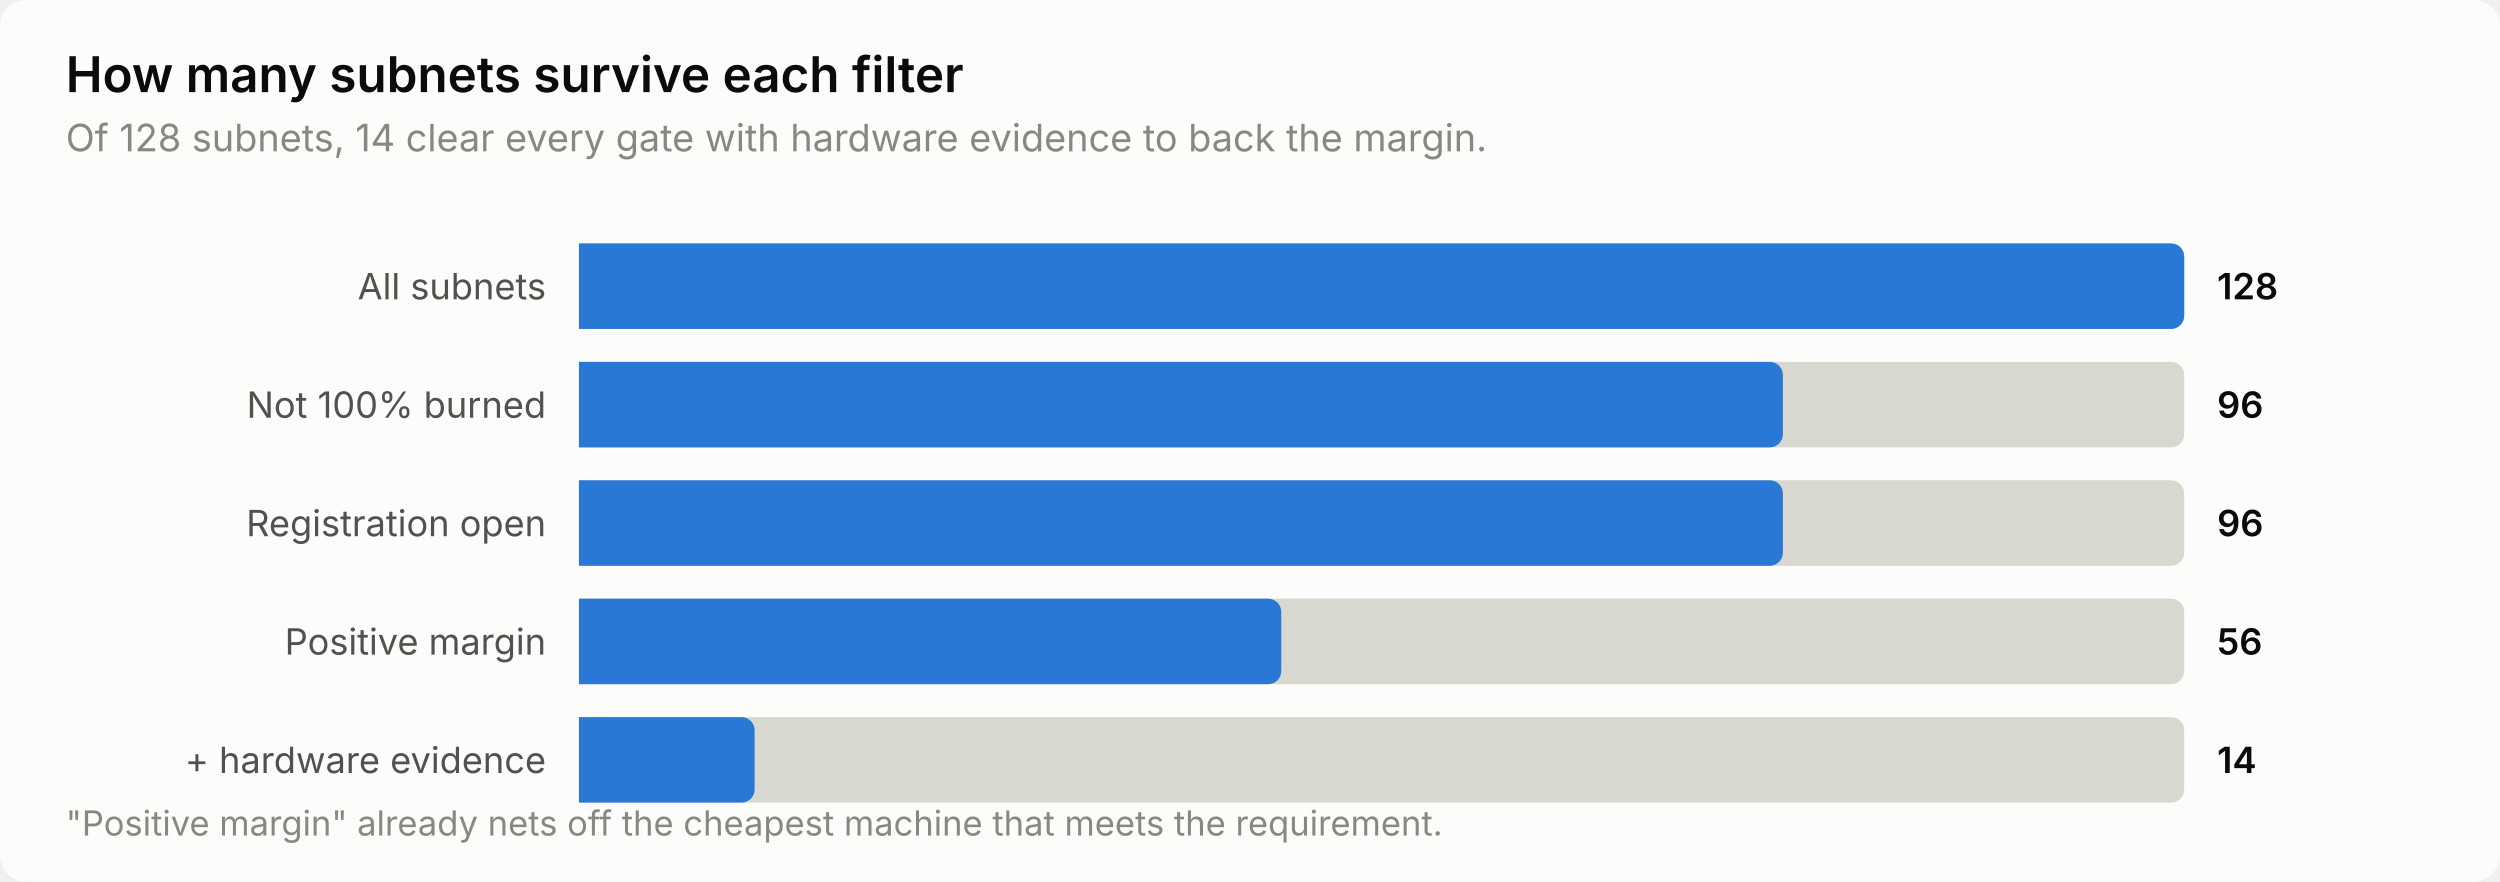
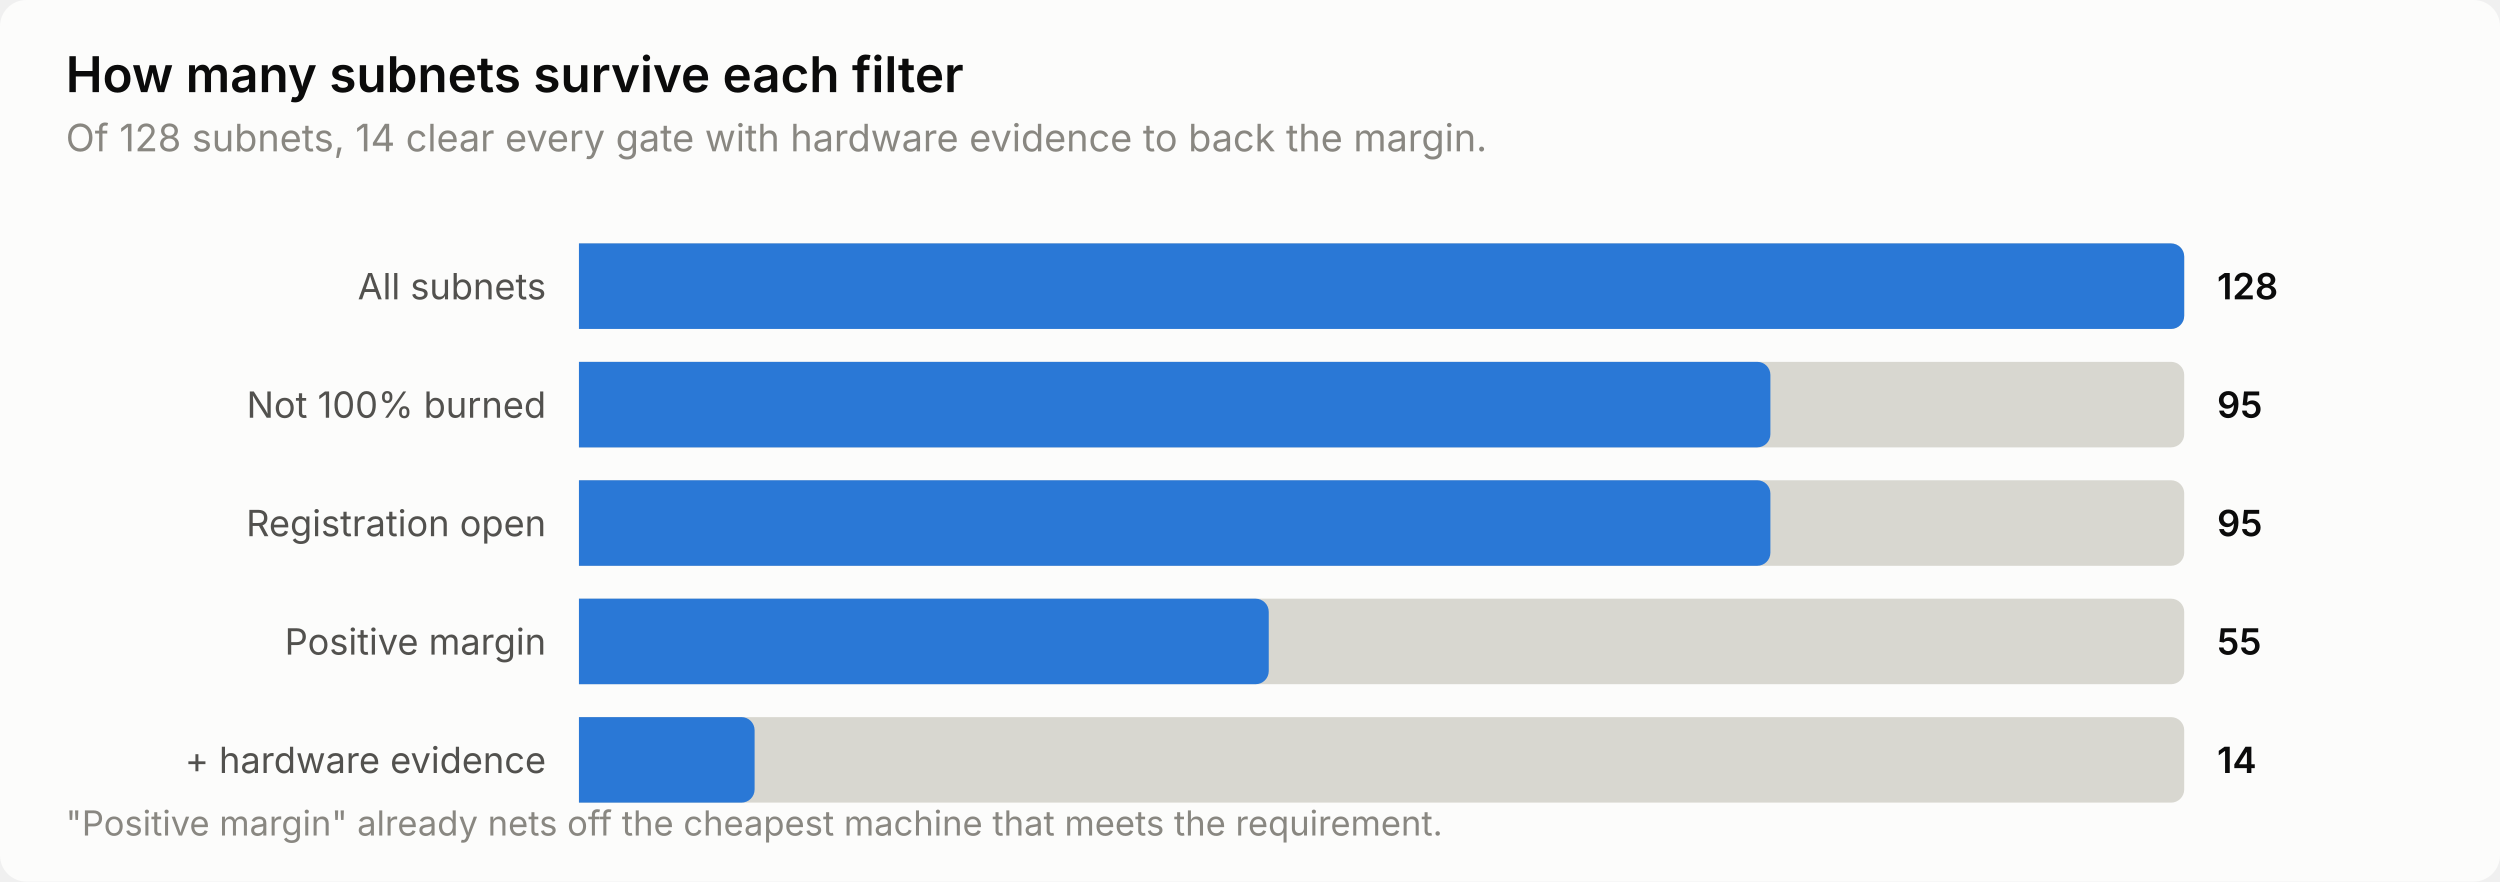
<svg xmlns="http://www.w3.org/2000/svg" width="760" height="268" viewBox="0 0 760 268" role="img" aria-label="How many subnets survive each filter">
  <style>
    text { font-family: system-ui, -apple-system, 'Segoe UI', sans-serif; }
    .t-title { font-size: 15px; font-weight: 600; }
    .t-sub { font-size: 11.5px; }
    .t-lab { font-size: 11px; }
    .t-val { font-size: 11px; font-weight: 600; font-variant-numeric: tabular-nums; }
    .t-tick { font-size: 10.5px; font-variant-numeric: tabular-nums; }

    .surface { fill: #fcfcfb; }
    .ink { fill: #0b0b0b; }
    .ink2 { fill: #52514e; }
    .muted { fill: #898781; }
    .grid { stroke: #e1e0d9; }
    .axis { stroke: #c3c2b7; }
    .accent { fill: #2a78d6; }
    .critical { fill: #d03b3b; }
    .deemph { fill: #d8d7d0; }

    @media (prefers-color-scheme: dark) {
      .surface { fill: #1a1a19; }
      .ink { fill: #ffffff; }
      .ink2 { fill: #c3c2b7; }
      .muted { fill: #898781; }
      .grid { stroke: #2c2c2a; }
      .axis { stroke: #383835; }
      .accent { fill: #3987e5; }
      .deemph { fill: #3a3a37; }
    }
</style>
  <rect class="surface" width="760" height="268" rx="8" />
  <text class="ink t-title" x="20" y="28">How many subnets survive each filter</text>
  <text class="muted t-sub" x="20" y="46">Of 128 subnets, 14 clear every gate with hardware evidence to back the margin.</text>
  <text class="ink2 t-lab" x="166" y="91" text-anchor="end">All subnets</text>
  <path class="deemph" d="M176.0,74.0 H660.0 a4.0,4.0 0 0 1 4.0,4.0 V96.0 a4.0,4.0 0 0 1 -4.0,4.0 H176.0 Z" />
  <path class="accent" d="M176.0,74.0 H660.0 a4.0,4.0 0 0 1 4.0,4.0 V96.0 a4.0,4.0 0 0 1 -4.0,4.0 H176.0 Z" />
  <text class="ink t-val" x="674" y="91">128</text>
  <text class="ink2 t-lab" x="166" y="127" text-anchor="end">Not 100% burned</text>
  <path class="deemph" d="M176.0,110.0 H660.0 a4.0,4.0 0 0 1 4.0,4.0 V132.0 a4.0,4.0 0 0 1 -4.0,4.0 H176.0 Z" />
-   <path class="accent" d="M176.0,110.0 H538.0 a4.0,4.0 0 0 1 4.0,4.0 V132.0 a4.0,4.0 0 0 1 -4.0,4.0 H176.0 Z" />
-   <text class="ink t-val" x="674" y="127">96</text>
+   <path class="accent" d="M176.0,110.0 H534.2 a4.0,4.0 0 0 1 4.0,4.0 V132.0 a4.0,4.0 0 0 1 -4.0,4.0 H176.0 Z" />
+   <text class="ink t-val" x="674" y="127">95</text>
  <text class="ink2 t-lab" x="166" y="163" text-anchor="end">Registration open</text>
  <path class="deemph" d="M176.0,146.0 H660.0 a4.0,4.0 0 0 1 4.0,4.0 V168.0 a4.0,4.0 0 0 1 -4.0,4.0 H176.0 Z" />
-   <path class="accent" d="M176.0,146.0 H538.0 a4.0,4.0 0 0 1 4.0,4.0 V168.0 a4.0,4.0 0 0 1 -4.0,4.0 H176.0 Z" />
-   <text class="ink t-val" x="674" y="163">96</text>
+   <path class="accent" d="M176.0,146.0 H534.2 a4.0,4.0 0 0 1 4.0,4.0 V168.0 a4.0,4.0 0 0 1 -4.0,4.0 H176.0 Z" />
+   <text class="ink t-val" x="674" y="163">95</text>
  <text class="ink2 t-lab" x="166" y="199" text-anchor="end">Positive margin</text>
  <path class="deemph" d="M176.0,182.0 H660.0 a4.0,4.0 0 0 1 4.0,4.0 V204.0 a4.0,4.0 0 0 1 -4.0,4.0 H176.0 Z" />
-   <path class="accent" d="M176.0,182.0 H385.5 a4.0,4.0 0 0 1 4.0,4.0 V204.0 a4.0,4.0 0 0 1 -4.0,4.0 H176.0 Z" />
-   <text class="ink t-val" x="674" y="199">56</text>
+   <path class="accent" d="M176.0,182.0 H381.7 a4.0,4.0 0 0 1 4.0,4.0 V204.0 a4.0,4.0 0 0 1 -4.0,4.0 H176.0 Z" />
+   <text class="ink t-val" x="674" y="199">55</text>
  <text class="ink2 t-lab" x="166" y="235" text-anchor="end">+ hardware evidence</text>
  <path class="deemph" d="M176.0,218.0 H660.0 a4.0,4.0 0 0 1 4.0,4.0 V240.0 a4.0,4.0 0 0 1 -4.0,4.0 H176.0 Z" />
  <path class="accent" d="M176.0,218.0 H225.4 a4.0,4.0 0 0 1 4.0,4.0 V240.0 a4.0,4.0 0 0 1 -4.0,4.0 H176.0 Z" />
  <text class="ink t-val" x="674" y="235">14</text>
  <text class="muted t-tick" x="20" y="254">"Positive margin" already nets off the cheapest machine that meets the requirement.</text>
</svg>
